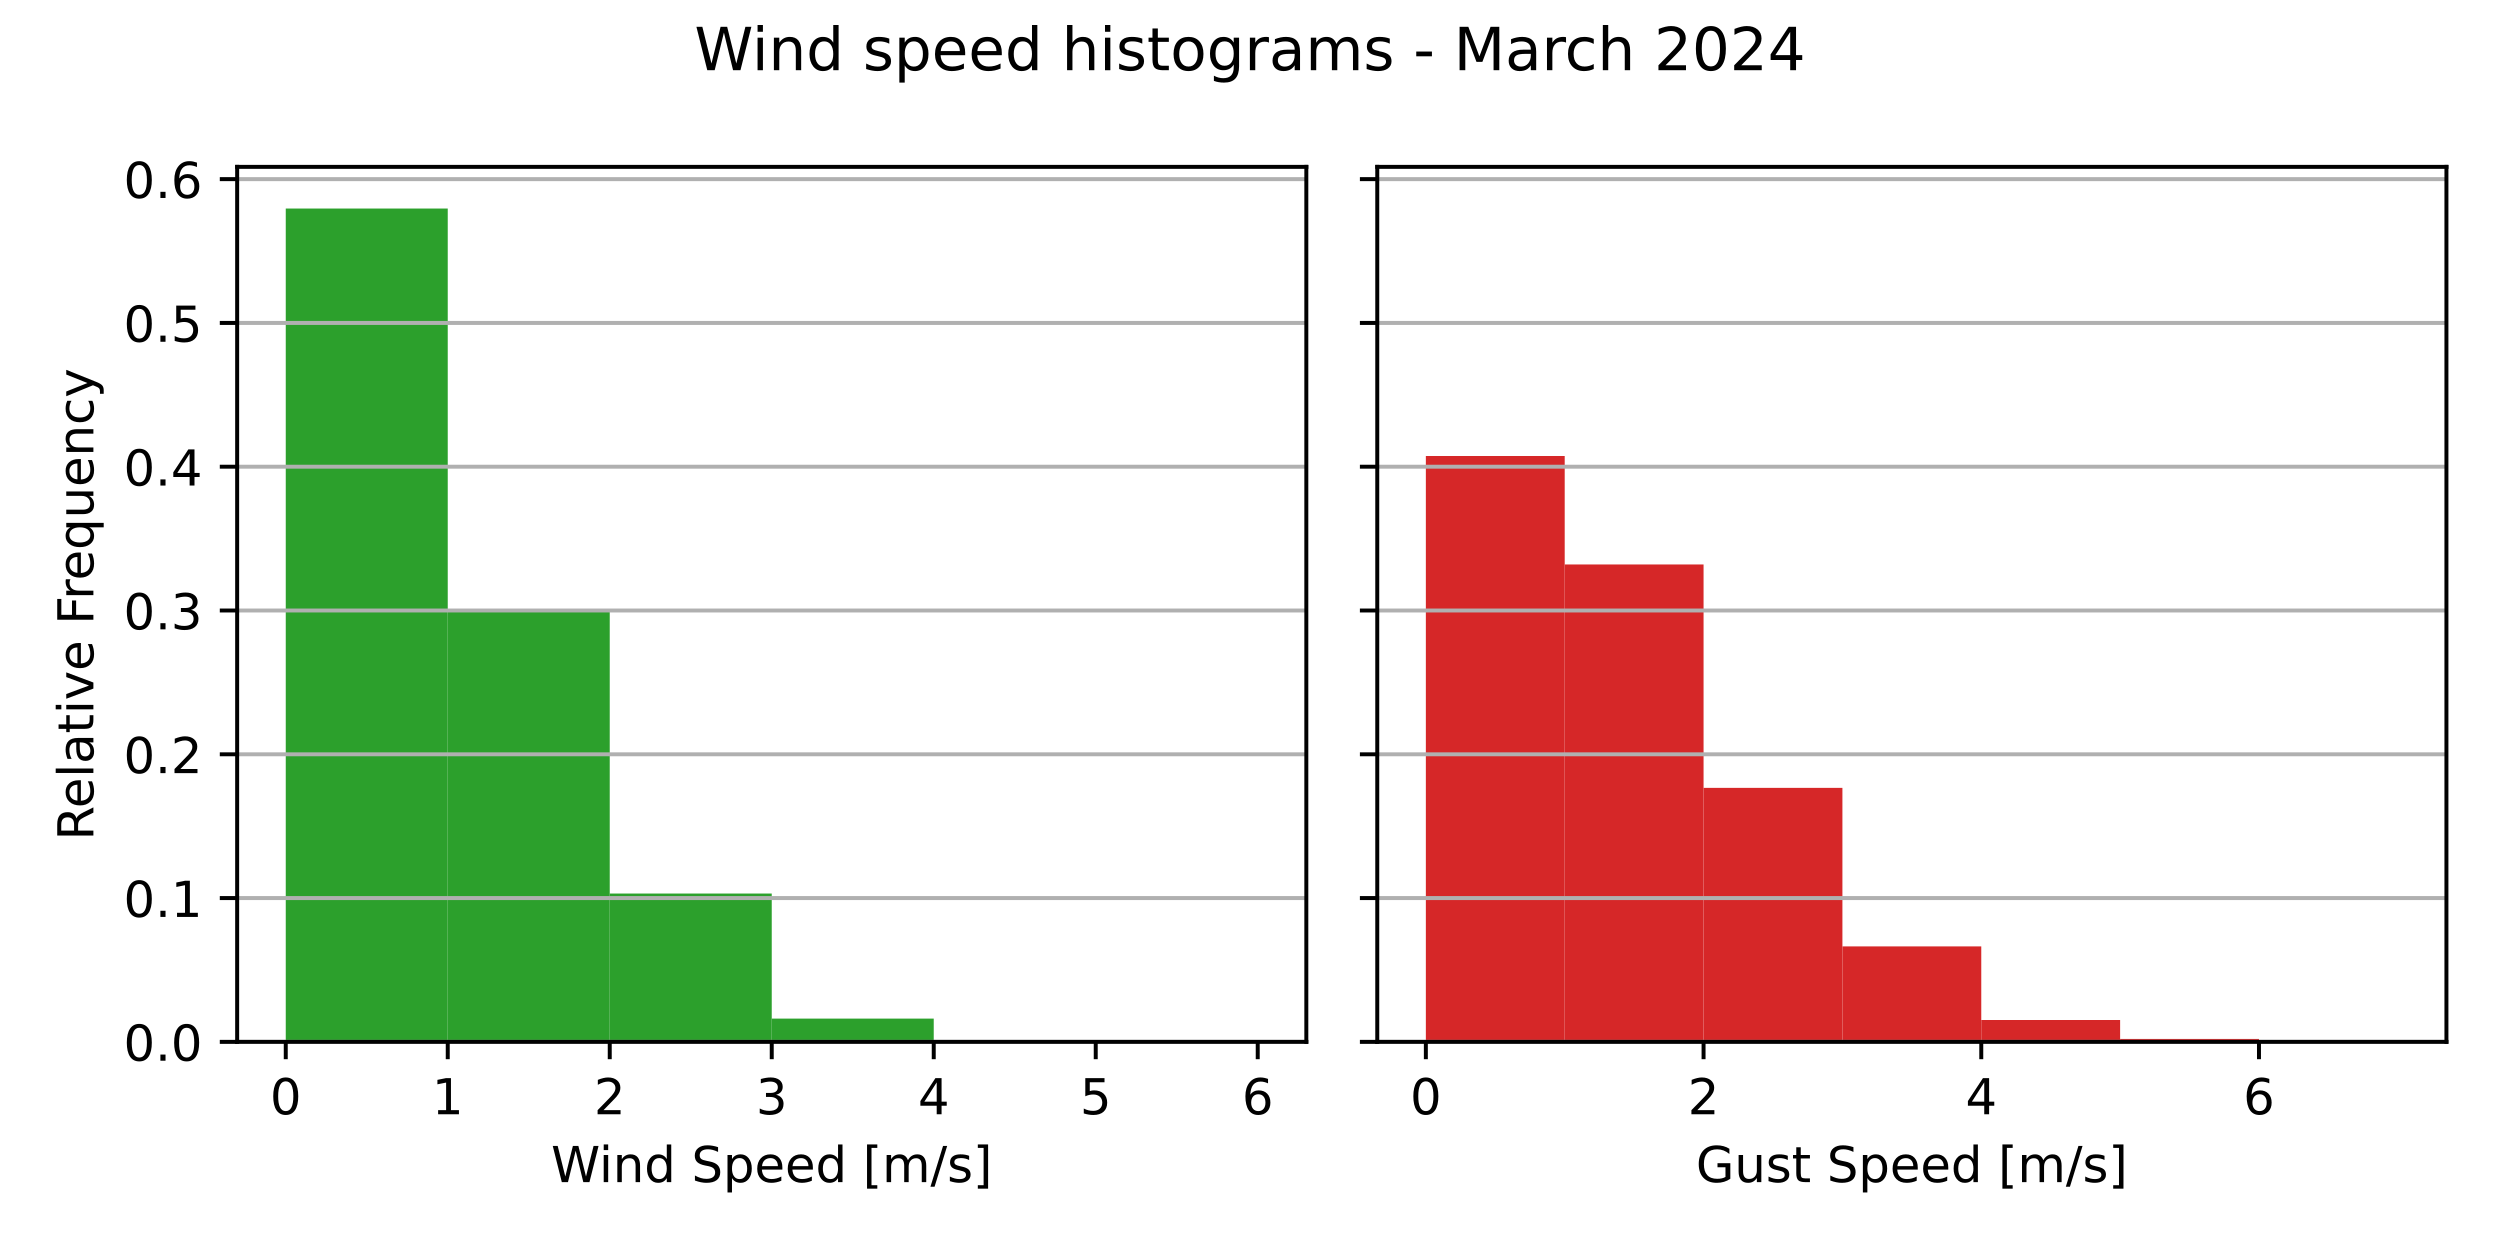
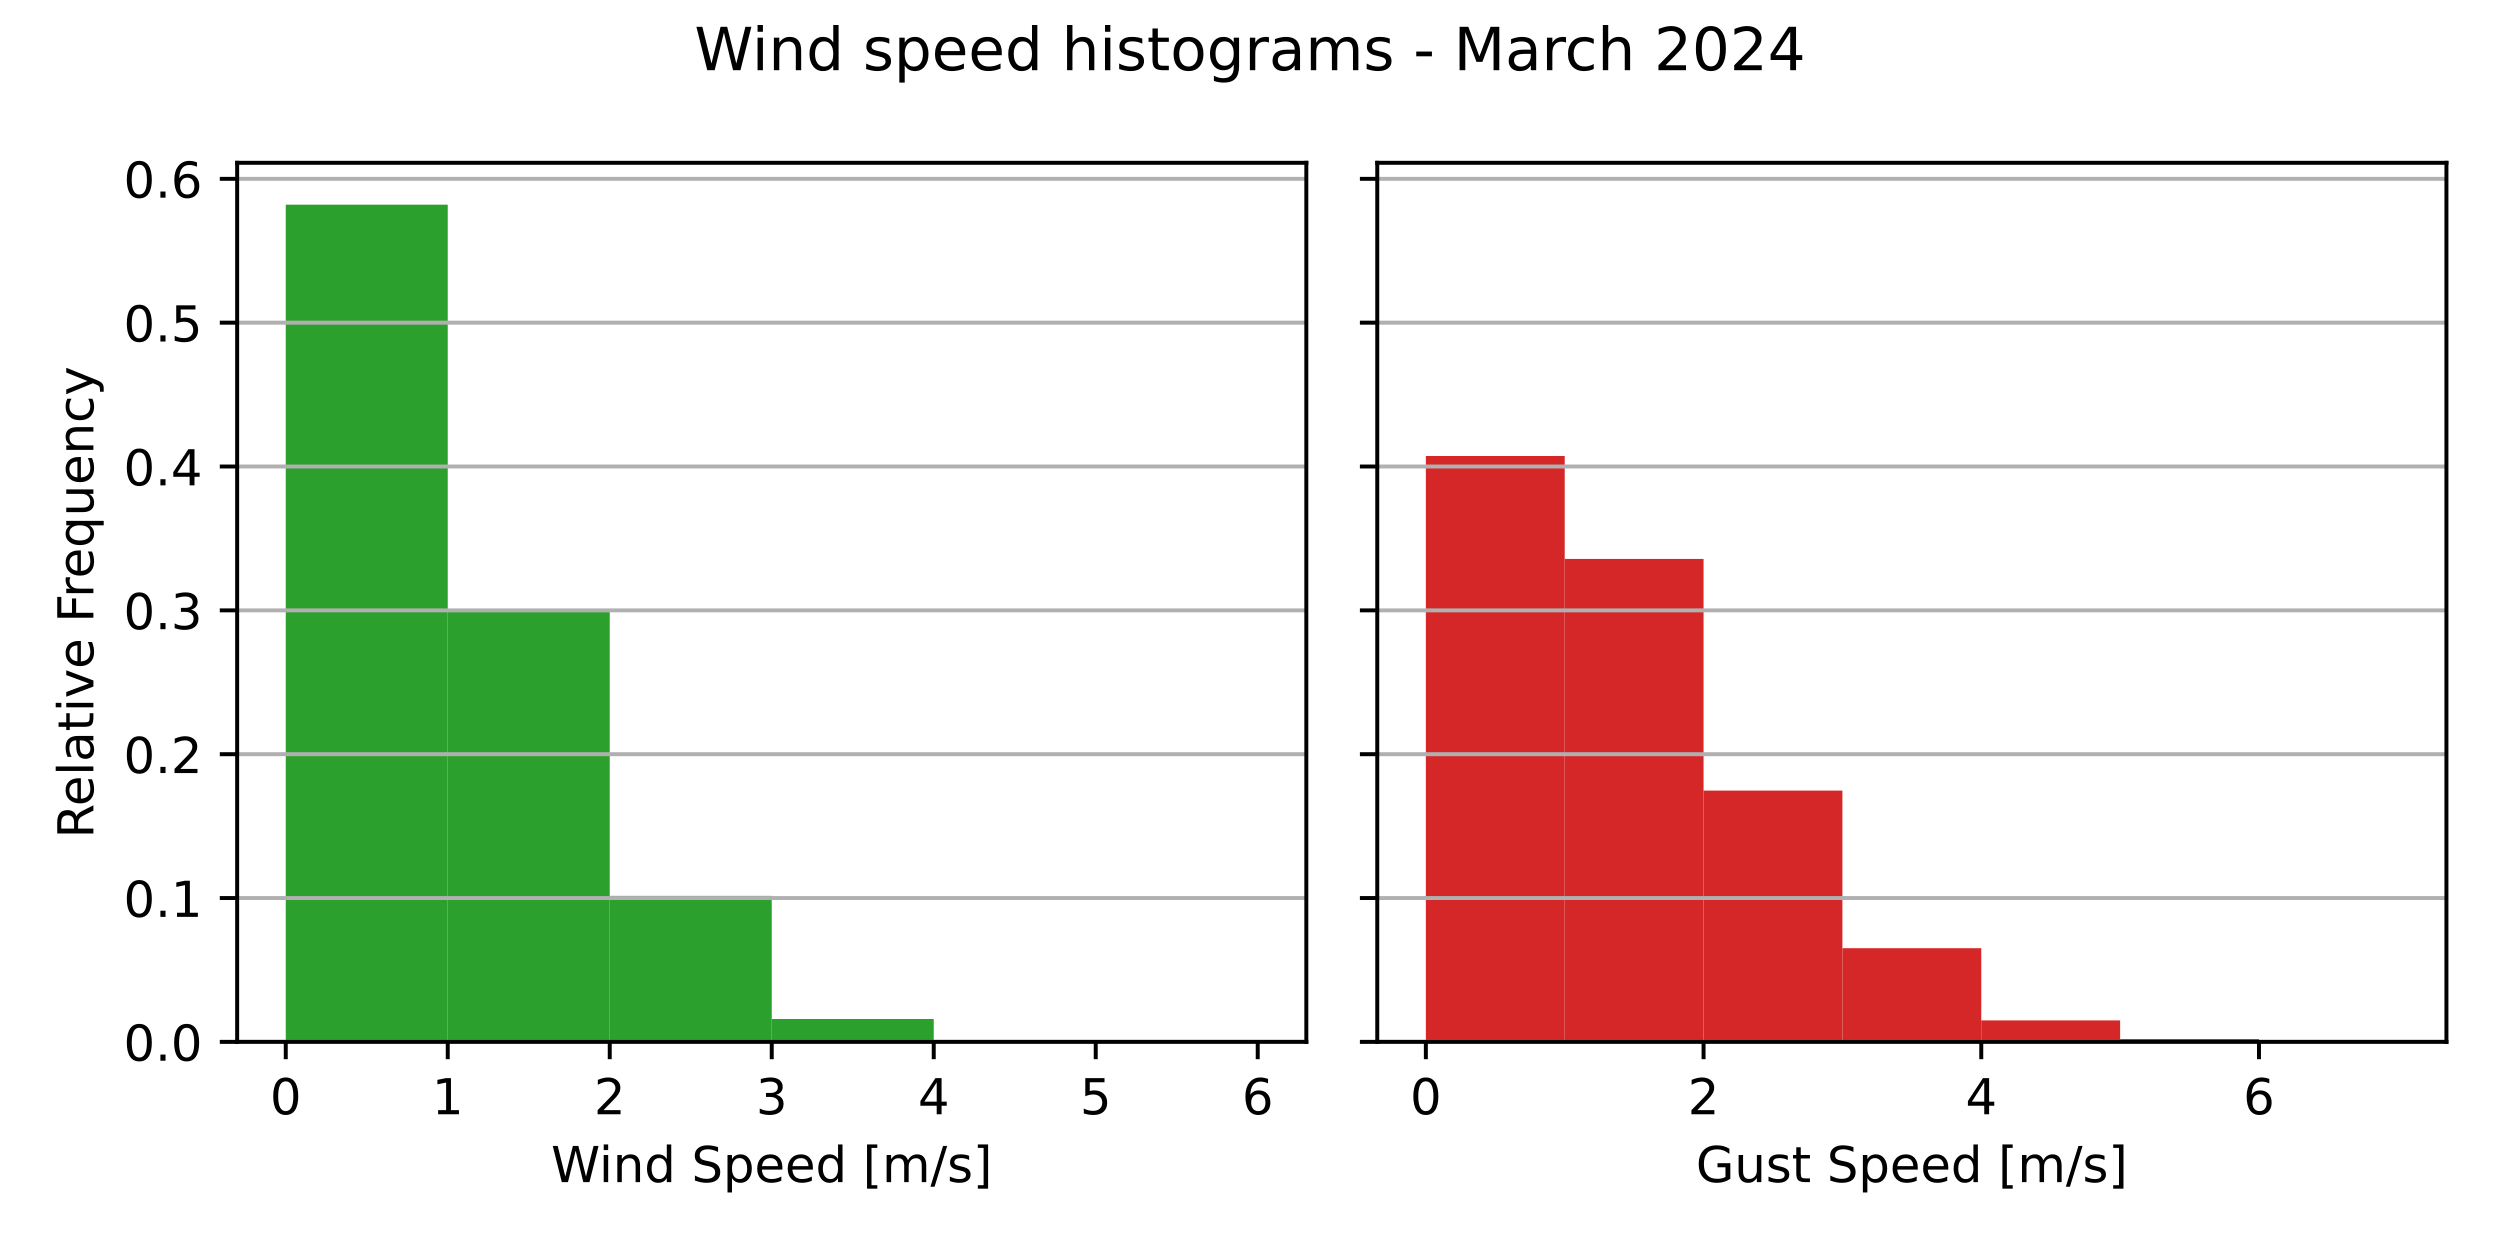
<svg xmlns="http://www.w3.org/2000/svg" xmlns:xlink="http://www.w3.org/1999/xlink" width="504pt" height="252pt" viewBox="0 0 504 252" version="1.1">
  <defs>
    <style type="text/css">*{stroke-linejoin: round; stroke-linecap: butt}</style>
  </defs>
  <g id="figure_1">
    <g id="patch_1">
      <path d="M 0 252  L 504 252  L 504 0  L 0 0  z " style="fill: #ffffff" />
    </g>
    <g id="axes_1">
      <g id="patch_2">
-         <path d="M 47.81 210.04  L 263.355 210.04  L 263.355 33.639  L 47.81 33.639  z " style="fill: #ffffff" />
+         <path d="M 47.81 210.04  L 263.355 210.04  L 263.355 32.821  L 47.81 32.821  z " style="fill: #ffffff" />
      </g>
      <g id="patch_3">
-         <path d="M 57.608 210.04  L 90.266 210.04  L 90.266 42.039  L 57.608 42.039  z " clip-path="url(#p290e29c026)" style="fill: #2ca02c" />
+         <path d="M 57.608 210.04  L 90.266 210.04  L 90.266 41.26  L 57.608 41.26  z " clip-path="url(#p665e20d291)" style="fill: #2ca02c" />
      </g>
      <g id="patch_4">
-         <path d="M 90.266 210.04  L 122.924 210.04  L 122.924 123.179  L 90.266 123.179  z " clip-path="url(#p290e29c026)" style="fill: #2ca02c" />
+         <path d="M 90.266 210.04  L 122.924 210.04  L 122.924 123.289  L 90.266 123.289  z " clip-path="url(#p665e20d291)" style="fill: #2ca02c" />
      </g>
      <g id="patch_5">
-         <path d="M 122.924 210.04  L 155.583 210.04  L 155.583 180.13  L 122.924 180.13  z " clip-path="url(#p290e29c026)" style="fill: #2ca02c" />
+         <path d="M 122.924 210.04  L 155.583 210.04  L 155.583 180.605  L 122.924 180.605  z " clip-path="url(#p665e20d291)" style="fill: #2ca02c" />
      </g>
      <g id="patch_6">
-         <path d="M 155.583 210.04  L 188.241 210.04  L 188.241 205.349  L 155.583 205.349  z " clip-path="url(#p290e29c026)" style="fill: #2ca02c" />
+         <path d="M 155.583 210.04  L 188.241 210.04  L 188.241 205.435  L 155.583 205.435  z " clip-path="url(#p665e20d291)" style="fill: #2ca02c" />
      </g>
      <g id="patch_7">
-         <path d="M 188.241 210.04  L 220.899 210.04  L 220.899 209.664  L 188.241 209.664  z " clip-path="url(#p290e29c026)" style="fill: #2ca02c" />
+         <path d="M 188.241 210.04  L 220.899 210.04  L 220.899 209.671  L 188.241 209.671  z " clip-path="url(#p665e20d291)" style="fill: #2ca02c" />
      </g>
      <g id="patch_8">
-         <path d="M 220.899 210.04  L 253.558 210.04  L 253.558 210  L 220.899 210  z " clip-path="url(#p290e29c026)" style="fill: #2ca02c" />
+         <path d="M 220.899 210.04  L 253.558 210.04  L 253.558 210.001  L 220.899 210.001  z " clip-path="url(#p665e20d291)" style="fill: #2ca02c" />
      </g>
      <g id="matplotlib.axis_1">
        <g id="xtick_1">
          <g id="line2d_1">
            <defs>
-               <path id="m1dc2524a40" d="M 0 0  L 0 3.5  " style="stroke: #000000; stroke-width: 0.8" />
+               <path id="mb2472e0c05" d="M 0 0  L 0 3.5  " style="stroke: #000000; stroke-width: 0.8" />
            </defs>
            <g>
-               <use xlink:href="#m1dc2524a40" x="57.608" y="210.04" style="stroke: #000000; stroke-width: 0.8" />
+               <use xlink:href="#mb2472e0c05" x="57.608" y="210.04" style="stroke: #000000; stroke-width: 0.8" />
            </g>
          </g>
          <g id="text_1">
            <g transform="translate(54.42625 224.6384) scale(0.1 -0.1)">
              <defs>
                <path id="DejaVuSans-30" d="M 2034 4250  Q 1547 4250 1301 3770  Q 1056 3291 1056 2328  Q 1056 1369 1301 889  Q 1547 409 2034 409  Q 2525 409 2770 889  Q 3016 1369 3016 2328  Q 3016 3291 2770 3770  Q 2525 4250 2034 4250  z M 2034 4750  Q 2819 4750 3233 4129  Q 3647 3509 3647 2328  Q 3647 1150 3233 529  Q 2819 -91 2034 -91  Q 1250 -91 836 529  Q 422 1150 422 2328  Q 422 3509 836 4129  Q 1250 4750 2034 4750  z " transform="scale(0.015625)" />
              </defs>
              <use xlink:href="#DejaVuSans-30" />
            </g>
          </g>
        </g>
        <g id="xtick_2">
          <g id="line2d_2">
            <g>
-               <use xlink:href="#m1dc2524a40" x="90.266" y="210.04" style="stroke: #000000; stroke-width: 0.8" />
+               <use xlink:href="#mb2472e0c05" x="90.266" y="210.04" style="stroke: #000000; stroke-width: 0.8" />
            </g>
          </g>
          <g id="text_2">
            <g transform="translate(87.08458 224.6384) scale(0.1 -0.1)">
              <defs>
                <path id="DejaVuSans-31" d="M 794 531  L 1825 531  L 1825 4091  L 703 3866  L 703 4441  L 1819 4666  L 2450 4666  L 2450 531  L 3481 531  L 3481 0  L 794 0  L 794 531  z " transform="scale(0.015625)" />
              </defs>
              <use xlink:href="#DejaVuSans-31" />
            </g>
          </g>
        </g>
        <g id="xtick_3">
          <g id="line2d_3">
            <g>
-               <use xlink:href="#m1dc2524a40" x="122.924" y="210.04" style="stroke: #000000; stroke-width: 0.8" />
+               <use xlink:href="#mb2472e0c05" x="122.924" y="210.04" style="stroke: #000000; stroke-width: 0.8" />
            </g>
          </g>
          <g id="text_3">
            <g transform="translate(119.7429 224.6384) scale(0.1 -0.1)">
              <defs>
                <path id="DejaVuSans-32" d="M 1228 531  L 3431 531  L 3431 0  L 469 0  L 469 531  Q 828 903 1448 1529  Q 2069 2156 2228 2338  Q 2531 2678 2651 2914  Q 2772 3150 2772 3378  Q 2772 3750 2511 3984  Q 2250 4219 1831 4219  Q 1534 4219 1204 4116  Q 875 4013 500 3803  L 500 4441  Q 881 4594 1212 4672  Q 1544 4750 1819 4750  Q 2544 4750 2975 4387  Q 3406 4025 3406 3419  Q 3406 3131 3298 2873  Q 3191 2616 2906 2266  Q 2828 2175 2409 1742  Q 1991 1309 1228 531  z " transform="scale(0.015625)" />
              </defs>
              <use xlink:href="#DejaVuSans-32" />
            </g>
          </g>
        </g>
        <g id="xtick_4">
          <g id="line2d_4">
            <g>
-               <use xlink:href="#m1dc2524a40" x="155.583" y="210.04" style="stroke: #000000; stroke-width: 0.8" />
+               <use xlink:href="#mb2472e0c05" x="155.583" y="210.04" style="stroke: #000000; stroke-width: 0.8" />
            </g>
          </g>
          <g id="text_4">
            <g transform="translate(152.4013 224.6384) scale(0.1 -0.1)">
              <defs>
                <path id="DejaVuSans-33" d="M 2597 2516  Q 3050 2419 3304 2112  Q 3559 1806 3559 1356  Q 3559 666 3084 287  Q 2609 -91 1734 -91  Q 1441 -91 1130 -33  Q 819 25 488 141  L 488 750  Q 750 597 1062 519  Q 1375 441 1716 441  Q 2309 441 2620 675  Q 2931 909 2931 1356  Q 2931 1769 2642 2001  Q 2353 2234 1838 2234  L 1294 2234  L 1294 2753  L 1863 2753  Q 2328 2753 2575 2939  Q 2822 3125 2822 3475  Q 2822 3834 2567 4026  Q 2313 4219 1838 4219  Q 1578 4219 1281 4162  Q 984 4106 628 3988  L 628 4550  Q 988 4650 1302 4700  Q 1616 4750 1894 4750  Q 2613 4750 3031 4423  Q 3450 4097 3450 3541  Q 3450 3153 3228 2886  Q 3006 2619 2597 2516  z " transform="scale(0.015625)" />
              </defs>
              <use xlink:href="#DejaVuSans-33" />
            </g>
          </g>
        </g>
        <g id="xtick_5">
          <g id="line2d_5">
            <g>
-               <use xlink:href="#m1dc2524a40" x="188.241" y="210.04" style="stroke: #000000; stroke-width: 0.8" />
+               <use xlink:href="#mb2472e0c05" x="188.241" y="210.04" style="stroke: #000000; stroke-width: 0.8" />
            </g>
          </g>
          <g id="text_5">
            <g transform="translate(185.0596 224.6384) scale(0.1 -0.1)">
              <defs>
                <path id="DejaVuSans-34" d="M 2419 4116  L 825 1625  L 2419 1625  L 2419 4116  z M 2253 4666  L 3047 4666  L 3047 1625  L 3713 1625  L 3713 1100  L 3047 1100  L 3047 0  L 2419 0  L 2419 1100  L 313 1100  L 313 1709  L 2253 4666  z " transform="scale(0.015625)" />
              </defs>
              <use xlink:href="#DejaVuSans-34" />
            </g>
          </g>
        </g>
        <g id="xtick_6">
          <g id="line2d_6">
            <g>
-               <use xlink:href="#m1dc2524a40" x="220.899" y="210.04" style="stroke: #000000; stroke-width: 0.8" />
+               <use xlink:href="#mb2472e0c05" x="220.899" y="210.04" style="stroke: #000000; stroke-width: 0.8" />
            </g>
          </g>
          <g id="text_6">
            <g transform="translate(217.7179 224.6384) scale(0.1 -0.1)">
              <defs>
                <path id="DejaVuSans-35" d="M 691 4666  L 3169 4666  L 3169 4134  L 1269 4134  L 1269 2991  Q 1406 3038 1543 3061  Q 1681 3084 1819 3084  Q 2600 3084 3056 2656  Q 3513 2228 3513 1497  Q 3513 744 3044 326  Q 2575 -91 1722 -91  Q 1428 -91 1123 -41  Q 819 9 494 109  L 494 744  Q 775 591 1075 516  Q 1375 441 1709 441  Q 2250 441 2565 725  Q 2881 1009 2881 1497  Q 2881 1984 2565 2268  Q 2250 2553 1709 2553  Q 1456 2553 1204 2497  Q 953 2441 691 2322  L 691 4666  z " transform="scale(0.015625)" />
              </defs>
              <use xlink:href="#DejaVuSans-35" />
            </g>
          </g>
        </g>
        <g id="xtick_7">
          <g id="line2d_7">
            <g>
-               <use xlink:href="#m1dc2524a40" x="253.558" y="210.04" style="stroke: #000000; stroke-width: 0.8" />
+               <use xlink:href="#mb2472e0c05" x="253.558" y="210.04" style="stroke: #000000; stroke-width: 0.8" />
            </g>
          </g>
          <g id="text_7">
            <g transform="translate(250.3762 224.6384) scale(0.1 -0.1)">
              <defs>
                <path id="DejaVuSans-36" d="M 2113 2584  Q 1688 2584 1439 2293  Q 1191 2003 1191 1497  Q 1191 994 1439 701  Q 1688 409 2113 409  Q 2538 409 2786 701  Q 3034 994 3034 1497  Q 3034 2003 2786 2293  Q 2538 2584 2113 2584  z M 3366 4563  L 3366 3988  Q 3128 4100 2886 4159  Q 2644 4219 2406 4219  Q 1781 4219 1451 3797  Q 1122 3375 1075 2522  Q 1259 2794 1537 2939  Q 1816 3084 2150 3084  Q 2853 3084 3261 2657  Q 3669 2231 3669 1497  Q 3669 778 3244 343  Q 2819 -91 2113 -91  Q 1303 -91 875 529  Q 447 1150 447 2328  Q 447 3434 972 4092  Q 1497 4750 2381 4750  Q 2619 4750 2861 4703  Q 3103 4656 3366 4563  z " transform="scale(0.015625)" />
              </defs>
              <use xlink:href="#DejaVuSans-36" />
            </g>
          </g>
        </g>
        <g id="text_8">
          <g transform="translate(111.1044 238.3166) scale(0.1 -0.1)">
            <defs>
              <path id="DejaVuSans-57" d="M 213 4666  L 850 4666  L 1831 722  L 2809 4666  L 3519 4666  L 4500 722  L 5478 4666  L 6119 4666  L 4947 0  L 4153 0  L 3169 4050  L 2175 0  L 1381 0  L 213 4666  z " transform="scale(0.015625)" />
              <path id="DejaVuSans-69" d="M 603 3500  L 1178 3500  L 1178 0  L 603 0  L 603 3500  z M 603 4863  L 1178 4863  L 1178 4134  L 603 4134  L 603 4863  z " transform="scale(0.015625)" />
              <path id="DejaVuSans-6e" d="M 3513 2113  L 3513 0  L 2938 0  L 2938 2094  Q 2938 2591 2744 2837  Q 2550 3084 2163 3084  Q 1697 3084 1428 2787  Q 1159 2491 1159 1978  L 1159 0  L 581 0  L 581 3500  L 1159 3500  L 1159 2956  Q 1366 3272 1645 3428  Q 1925 3584 2291 3584  Q 2894 3584 3203 3211  Q 3513 2838 3513 2113  z " transform="scale(0.015625)" />
              <path id="DejaVuSans-64" d="M 2906 2969  L 2906 4863  L 3481 4863  L 3481 0  L 2906 0  L 2906 525  Q 2725 213 2448 61  Q 2172 -91 1784 -91  Q 1150 -91 751 415  Q 353 922 353 1747  Q 353 2572 751 3078  Q 1150 3584 1784 3584  Q 2172 3584 2448 3432  Q 2725 3281 2906 2969  z M 947 1747  Q 947 1113 1208 752  Q 1469 391 1925 391  Q 2381 391 2643 752  Q 2906 1113 2906 1747  Q 2906 2381 2643 2742  Q 2381 3103 1925 3103  Q 1469 3103 1208 2742  Q 947 2381 947 1747  z " transform="scale(0.015625)" />
              <path id="DejaVuSans-20" transform="scale(0.015625)" />
              <path id="DejaVuSans-53" d="M 3425 4513  L 3425 3897  Q 3066 4069 2747 4153  Q 2428 4238 2131 4238  Q 1616 4238 1336 4038  Q 1056 3838 1056 3469  Q 1056 3159 1242 3001  Q 1428 2844 1947 2747  L 2328 2669  Q 3034 2534 3370 2195  Q 3706 1856 3706 1288  Q 3706 609 3251 259  Q 2797 -91 1919 -91  Q 1588 -91 1214 -16  Q 841 59 441 206  L 441 856  Q 825 641 1194 531  Q 1563 422 1919 422  Q 2459 422 2753 634  Q 3047 847 3047 1241  Q 3047 1584 2836 1778  Q 2625 1972 2144 2069  L 1759 2144  Q 1053 2284 737 2584  Q 422 2884 422 3419  Q 422 4038 858 4394  Q 1294 4750 2059 4750  Q 2388 4750 2728 4690  Q 3069 4631 3425 4513  z " transform="scale(0.015625)" />
              <path id="DejaVuSans-70" d="M 1159 525  L 1159 -1331  L 581 -1331  L 581 3500  L 1159 3500  L 1159 2969  Q 1341 3281 1617 3432  Q 1894 3584 2278 3584  Q 2916 3584 3314 3078  Q 3713 2572 3713 1747  Q 3713 922 3314 415  Q 2916 -91 2278 -91  Q 1894 -91 1617 61  Q 1341 213 1159 525  z M 3116 1747  Q 3116 2381 2855 2742  Q 2594 3103 2138 3103  Q 1681 3103 1420 2742  Q 1159 2381 1159 1747  Q 1159 1113 1420 752  Q 1681 391 2138 391  Q 2594 391 2855 752  Q 3116 1113 3116 1747  z " transform="scale(0.015625)" />
              <path id="DejaVuSans-65" d="M 3597 1894  L 3597 1613  L 953 1613  Q 991 1019 1311 708  Q 1631 397 2203 397  Q 2534 397 2845 478  Q 3156 559 3463 722  L 3463 178  Q 3153 47 2828 -22  Q 2503 -91 2169 -91  Q 1331 -91 842 396  Q 353 884 353 1716  Q 353 2575 817 3079  Q 1281 3584 2069 3584  Q 2775 3584 3186 3129  Q 3597 2675 3597 1894  z M 3022 2063  Q 3016 2534 2758 2815  Q 2500 3097 2075 3097  Q 1594 3097 1305 2825  Q 1016 2553 972 2059  L 3022 2063  z " transform="scale(0.015625)" />
              <path id="DejaVuSans-5b" d="M 550 4863  L 1875 4863  L 1875 4416  L 1125 4416  L 1125 -397  L 1875 -397  L 1875 -844  L 550 -844  L 550 4863  z " transform="scale(0.015625)" />
              <path id="DejaVuSans-6d" d="M 3328 2828  Q 3544 3216 3844 3400  Q 4144 3584 4550 3584  Q 5097 3584 5394 3201  Q 5691 2819 5691 2113  L 5691 0  L 5113 0  L 5113 2094  Q 5113 2597 4934 2840  Q 4756 3084 4391 3084  Q 3944 3084 3684 2787  Q 3425 2491 3425 1978  L 3425 0  L 2847 0  L 2847 2094  Q 2847 2600 2669 2842  Q 2491 3084 2119 3084  Q 1678 3084 1418 2786  Q 1159 2488 1159 1978  L 1159 0  L 581 0  L 581 3500  L 1159 3500  L 1159 2956  Q 1356 3278 1631 3431  Q 1906 3584 2284 3584  Q 2666 3584 2933 3390  Q 3200 3197 3328 2828  z " transform="scale(0.015625)" />
              <path id="DejaVuSans-2f" d="M 1625 4666  L 2156 4666  L 531 -594  L 0 -594  L 1625 4666  z " transform="scale(0.015625)" />
              <path id="DejaVuSans-73" d="M 2834 3397  L 2834 2853  Q 2591 2978 2328 3040  Q 2066 3103 1784 3103  Q 1356 3103 1142 2972  Q 928 2841 928 2578  Q 928 2378 1081 2264  Q 1234 2150 1697 2047  L 1894 2003  Q 2506 1872 2764 1633  Q 3022 1394 3022 966  Q 3022 478 2636 193  Q 2250 -91 1575 -91  Q 1294 -91 989 -36  Q 684 19 347 128  L 347 722  Q 666 556 975 473  Q 1284 391 1588 391  Q 1994 391 2212 530  Q 2431 669 2431 922  Q 2431 1156 2273 1281  Q 2116 1406 1581 1522  L 1381 1569  Q 847 1681 609 1914  Q 372 2147 372 2553  Q 372 3047 722 3315  Q 1072 3584 1716 3584  Q 2034 3584 2315 3537  Q 2597 3491 2834 3397  z " transform="scale(0.015625)" />
              <path id="DejaVuSans-5d" d="M 1947 4863  L 1947 -844  L 622 -844  L 622 -397  L 1369 -397  L 1369 4416  L 622 4416  L 622 4863  L 1947 4863  z " transform="scale(0.015625)" />
            </defs>
            <use xlink:href="#DejaVuSans-57" />
            <use xlink:href="#DejaVuSans-69" x="96.627" />
            <use xlink:href="#DejaVuSans-6e" x="124.41" />
            <use xlink:href="#DejaVuSans-64" x="187.789" />
            <use xlink:href="#DejaVuSans-20" x="251.266" />
            <use xlink:href="#DejaVuSans-53" x="283.053" />
            <use xlink:href="#DejaVuSans-70" x="346.529" />
            <use xlink:href="#DejaVuSans-65" x="410.006" />
            <use xlink:href="#DejaVuSans-65" x="471.529" />
            <use xlink:href="#DejaVuSans-64" x="533.053" />
            <use xlink:href="#DejaVuSans-20" x="596.529" />
            <use xlink:href="#DejaVuSans-5b" x="628.316" />
            <use xlink:href="#DejaVuSans-6d" x="667.33" />
            <use xlink:href="#DejaVuSans-2f" x="764.742" />
            <use xlink:href="#DejaVuSans-73" x="798.434" />
            <use xlink:href="#DejaVuSans-5d" x="850.533" />
          </g>
        </g>
      </g>
      <g id="matplotlib.axis_2">
        <g id="ytick_1">
          <g id="line2d_8">
-             <path d="M 47.81 210.04  L 263.355 210.04  " clip-path="url(#p290e29c026)" style="fill: none; stroke: #b0b0b0; stroke-width: 0.8; stroke-linecap: square" />
+             <path d="M 47.81 210.04  L 263.355 210.04  " clip-path="url(#p665e20d291)" style="fill: none; stroke: #b0b0b0; stroke-width: 0.8; stroke-linecap: square" />
          </g>
          <g id="line2d_9">
            <defs>
-               <path id="maf98bd4147" d="M 0 0  L -3.5 0  " style="stroke: #000000; stroke-width: 0.8" />
+               <path id="m16ce577d37" d="M 0 0  L -3.5 0  " style="stroke: #000000; stroke-width: 0.8" />
            </defs>
            <g>
-               <use xlink:href="#maf98bd4147" x="47.81" y="210.04" style="stroke: #000000; stroke-width: 0.8" />
+               <use xlink:href="#m16ce577d37" x="47.81" y="210.04" style="stroke: #000000; stroke-width: 0.8" />
            </g>
          </g>
          <g id="text_9">
            <g transform="translate(24.90687 213.8392) scale(0.1 -0.1)">
              <defs>
                <path id="DejaVuSans-2e" d="M 684 794  L 1344 794  L 1344 0  L 684 0  L 684 794  z " transform="scale(0.015625)" />
              </defs>
              <use xlink:href="#DejaVuSans-30" />
              <use xlink:href="#DejaVuSans-2e" x="63.623" />
              <use xlink:href="#DejaVuSans-30" x="95.41" />
            </g>
          </g>
        </g>
        <g id="ytick_2">
          <g id="line2d_10">
-             <path d="M 47.81 181.052  L 263.355 181.052  " clip-path="url(#p290e29c026)" style="fill: none; stroke: #b0b0b0; stroke-width: 0.8; stroke-linecap: square" />
+             <path d="M 47.81 181.042  L 263.355 181.042  " clip-path="url(#p665e20d291)" style="fill: none; stroke: #b0b0b0; stroke-width: 0.8; stroke-linecap: square" />
          </g>
          <g id="line2d_11">
            <g>
-               <use xlink:href="#maf98bd4147" x="47.81" y="181.052" style="stroke: #000000; stroke-width: 0.8" />
+               <use xlink:href="#m16ce577d37" x="47.81" y="181.042" style="stroke: #000000; stroke-width: 0.8" />
            </g>
          </g>
          <g id="text_10">
-             <g transform="translate(24.90687 184.8513) scale(0.1 -0.1)">
+             <g transform="translate(24.90687 184.8414) scale(0.1 -0.1)">
              <use xlink:href="#DejaVuSans-30" />
              <use xlink:href="#DejaVuSans-2e" x="63.623" />
              <use xlink:href="#DejaVuSans-31" x="95.41" />
            </g>
          </g>
        </g>
        <g id="ytick_3">
          <g id="line2d_12">
-             <path d="M 47.81 152.064  L 263.355 152.064  " clip-path="url(#p290e29c026)" style="fill: none; stroke: #b0b0b0; stroke-width: 0.8; stroke-linecap: square" />
+             <path d="M 47.81 152.044  L 263.355 152.044  " clip-path="url(#p665e20d291)" style="fill: none; stroke: #b0b0b0; stroke-width: 0.8; stroke-linecap: square" />
          </g>
          <g id="line2d_13">
            <g>
-               <use xlink:href="#maf98bd4147" x="47.81" y="152.064" style="stroke: #000000; stroke-width: 0.8" />
+               <use xlink:href="#m16ce577d37" x="47.81" y="152.044" style="stroke: #000000; stroke-width: 0.8" />
            </g>
          </g>
          <g id="text_11">
-             <g transform="translate(24.90687 155.8634) scale(0.1 -0.1)">
+             <g transform="translate(24.90687 155.8436) scale(0.1 -0.1)">
              <use xlink:href="#DejaVuSans-30" />
              <use xlink:href="#DejaVuSans-2e" x="63.623" />
              <use xlink:href="#DejaVuSans-32" x="95.41" />
            </g>
          </g>
        </g>
        <g id="ytick_4">
          <g id="line2d_14">
-             <path d="M 47.81 123.076  L 263.355 123.076  " clip-path="url(#p290e29c026)" style="fill: none; stroke: #b0b0b0; stroke-width: 0.8; stroke-linecap: square" />
+             <path d="M 47.81 123.047  L 263.355 123.047  " clip-path="url(#p665e20d291)" style="fill: none; stroke: #b0b0b0; stroke-width: 0.8; stroke-linecap: square" />
          </g>
          <g id="line2d_15">
            <g>
-               <use xlink:href="#maf98bd4147" x="47.81" y="123.076" style="stroke: #000000; stroke-width: 0.8" />
+               <use xlink:href="#m16ce577d37" x="47.81" y="123.047" style="stroke: #000000; stroke-width: 0.8" />
            </g>
          </g>
          <g id="text_12">
-             <g transform="translate(24.90687 126.8756) scale(0.1 -0.1)">
+             <g transform="translate(24.90687 126.8458) scale(0.1 -0.1)">
              <use xlink:href="#DejaVuSans-30" />
              <use xlink:href="#DejaVuSans-2e" x="63.623" />
              <use xlink:href="#DejaVuSans-33" x="95.41" />
            </g>
          </g>
        </g>
        <g id="ytick_5">
          <g id="line2d_16">
-             <path d="M 47.81 94.088  L 263.355 94.088  " clip-path="url(#p290e29c026)" style="fill: none; stroke: #b0b0b0; stroke-width: 0.8; stroke-linecap: square" />
+             <path d="M 47.81 94.049  L 263.355 94.049  " clip-path="url(#p665e20d291)" style="fill: none; stroke: #b0b0b0; stroke-width: 0.8; stroke-linecap: square" />
          </g>
          <g id="line2d_17">
            <g>
-               <use xlink:href="#maf98bd4147" x="47.81" y="94.088" style="stroke: #000000; stroke-width: 0.8" />
+               <use xlink:href="#m16ce577d37" x="47.81" y="94.049" style="stroke: #000000; stroke-width: 0.8" />
            </g>
          </g>
          <g id="text_13">
-             <g transform="translate(24.90687 97.88767) scale(0.1 -0.1)">
+             <g transform="translate(24.90687 97.84803) scale(0.1 -0.1)">
              <use xlink:href="#DejaVuSans-30" />
              <use xlink:href="#DejaVuSans-2e" x="63.623" />
              <use xlink:href="#DejaVuSans-34" x="95.41" />
            </g>
          </g>
        </g>
        <g id="ytick_6">
          <g id="line2d_18">
-             <path d="M 47.81 65.101  L 263.355 65.101  " clip-path="url(#p290e29c026)" style="fill: none; stroke: #b0b0b0; stroke-width: 0.8; stroke-linecap: square" />
+             <path d="M 47.81 65.051  L 263.355 65.051  " clip-path="url(#p665e20d291)" style="fill: none; stroke: #b0b0b0; stroke-width: 0.8; stroke-linecap: square" />
          </g>
          <g id="line2d_19">
            <g>
-               <use xlink:href="#maf98bd4147" x="47.81" y="65.101" style="stroke: #000000; stroke-width: 0.8" />
+               <use xlink:href="#m16ce577d37" x="47.81" y="65.051" style="stroke: #000000; stroke-width: 0.8" />
            </g>
          </g>
          <g id="text_14">
-             <g transform="translate(24.90687 68.89978) scale(0.1 -0.1)">
+             <g transform="translate(24.90687 68.85024) scale(0.1 -0.1)">
              <use xlink:href="#DejaVuSans-30" />
              <use xlink:href="#DejaVuSans-2e" x="63.623" />
              <use xlink:href="#DejaVuSans-35" x="95.41" />
            </g>
          </g>
        </g>
        <g id="ytick_7">
          <g id="line2d_20">
-             <path d="M 47.81 36.113  L 263.355 36.113  " clip-path="url(#p290e29c026)" style="fill: none; stroke: #b0b0b0; stroke-width: 0.8; stroke-linecap: square" />
+             <path d="M 47.81 36.053  L 263.355 36.053  " clip-path="url(#p665e20d291)" style="fill: none; stroke: #b0b0b0; stroke-width: 0.8; stroke-linecap: square" />
          </g>
          <g id="line2d_21">
            <g>
-               <use xlink:href="#maf98bd4147" x="47.81" y="36.113" style="stroke: #000000; stroke-width: 0.8" />
+               <use xlink:href="#m16ce577d37" x="47.81" y="36.053" style="stroke: #000000; stroke-width: 0.8" />
            </g>
          </g>
          <g id="text_15">
-             <g transform="translate(24.90687 39.91189) scale(0.1 -0.1)">
+             <g transform="translate(24.90687 39.85244) scale(0.1 -0.1)">
              <use xlink:href="#DejaVuSans-30" />
              <use xlink:href="#DejaVuSans-2e" x="63.623" />
              <use xlink:href="#DejaVuSans-36" x="95.41" />
            </g>
          </g>
        </g>
        <g id="text_16">
-           <g transform="translate(18.82719 169.4225) rotate(-90) scale(0.1 -0.1)">
+           <g transform="translate(18.82719 169.0134) rotate(-90) scale(0.1 -0.1)">
            <defs>
              <path id="DejaVuSans-52" d="M 2841 2188  Q 3044 2119 3236 1894  Q 3428 1669 3622 1275  L 4263 0  L 3584 0  L 2988 1197  Q 2756 1666 2539 1819  Q 2322 1972 1947 1972  L 1259 1972  L 1259 0  L 628 0  L 628 4666  L 2053 4666  Q 2853 4666 3247 4331  Q 3641 3997 3641 3322  Q 3641 2881 3436 2590  Q 3231 2300 2841 2188  z M 1259 4147  L 1259 2491  L 2053 2491  Q 2509 2491 2742 2702  Q 2975 2913 2975 3322  Q 2975 3731 2742 3939  Q 2509 4147 2053 4147  L 1259 4147  z " transform="scale(0.015625)" />
              <path id="DejaVuSans-6c" d="M 603 4863  L 1178 4863  L 1178 0  L 603 0  L 603 4863  z " transform="scale(0.015625)" />
              <path id="DejaVuSans-61" d="M 2194 1759  Q 1497 1759 1228 1600  Q 959 1441 959 1056  Q 959 750 1161 570  Q 1363 391 1709 391  Q 2188 391 2477 730  Q 2766 1069 2766 1631  L 2766 1759  L 2194 1759  z M 3341 1997  L 3341 0  L 2766 0  L 2766 531  Q 2569 213 2275 61  Q 1981 -91 1556 -91  Q 1019 -91 701 211  Q 384 513 384 1019  Q 384 1609 779 1909  Q 1175 2209 1959 2209  L 2766 2209  L 2766 2266  Q 2766 2663 2505 2880  Q 2244 3097 1772 3097  Q 1472 3097 1187 3025  Q 903 2953 641 2809  L 641 3341  Q 956 3463 1253 3523  Q 1550 3584 1831 3584  Q 2591 3584 2966 3190  Q 3341 2797 3341 1997  z " transform="scale(0.015625)" />
              <path id="DejaVuSans-74" d="M 1172 4494  L 1172 3500  L 2356 3500  L 2356 3053  L 1172 3053  L 1172 1153  Q 1172 725 1289 603  Q 1406 481 1766 481  L 2356 481  L 2356 0  L 1766 0  Q 1100 0 847 248  Q 594 497 594 1153  L 594 3053  L 172 3053  L 172 3500  L 594 3500  L 594 4494  L 1172 4494  z " transform="scale(0.015625)" />
              <path id="DejaVuSans-76" d="M 191 3500  L 800 3500  L 1894 563  L 2988 3500  L 3597 3500  L 2284 0  L 1503 0  L 191 3500  z " transform="scale(0.015625)" />
              <path id="DejaVuSans-46" d="M 628 4666  L 3309 4666  L 3309 4134  L 1259 4134  L 1259 2759  L 3109 2759  L 3109 2228  L 1259 2228  L 1259 0  L 628 0  L 628 4666  z " transform="scale(0.015625)" />
              <path id="DejaVuSans-72" d="M 2631 2963  Q 2534 3019 2420 3045  Q 2306 3072 2169 3072  Q 1681 3072 1420 2755  Q 1159 2438 1159 1844  L 1159 0  L 581 0  L 581 3500  L 1159 3500  L 1159 2956  Q 1341 3275 1631 3429  Q 1922 3584 2338 3584  Q 2397 3584 2469 3576  Q 2541 3569 2628 3553  L 2631 2963  z " transform="scale(0.015625)" />
              <path id="DejaVuSans-71" d="M 947 1747  Q 947 1113 1208 752  Q 1469 391 1925 391  Q 2381 391 2643 752  Q 2906 1113 2906 1747  Q 2906 2381 2643 2742  Q 2381 3103 1925 3103  Q 1469 3103 1208 2742  Q 947 2381 947 1747  z M 2906 525  Q 2725 213 2448 61  Q 2172 -91 1784 -91  Q 1150 -91 751 415  Q 353 922 353 1747  Q 353 2572 751 3078  Q 1150 3584 1784 3584  Q 2172 3584 2448 3432  Q 2725 3281 2906 2969  L 2906 3500  L 3481 3500  L 3481 -1331  L 2906 -1331  L 2906 525  z " transform="scale(0.015625)" />
              <path id="DejaVuSans-75" d="M 544 1381  L 544 3500  L 1119 3500  L 1119 1403  Q 1119 906 1312 657  Q 1506 409 1894 409  Q 2359 409 2629 706  Q 2900 1003 2900 1516  L 2900 3500  L 3475 3500  L 3475 0  L 2900 0  L 2900 538  Q 2691 219 2414 64  Q 2138 -91 1772 -91  Q 1169 -91 856 284  Q 544 659 544 1381  z M 1991 3584  L 1991 3584  z " transform="scale(0.015625)" />
              <path id="DejaVuSans-63" d="M 3122 3366  L 3122 2828  Q 2878 2963 2633 3030  Q 2388 3097 2138 3097  Q 1578 3097 1268 2742  Q 959 2388 959 1747  Q 959 1106 1268 751  Q 1578 397 2138 397  Q 2388 397 2633 464  Q 2878 531 3122 666  L 3122 134  Q 2881 22 2623 -34  Q 2366 -91 2075 -91  Q 1284 -91 818 406  Q 353 903 353 1747  Q 353 2603 823 3093  Q 1294 3584 2113 3584  Q 2378 3584 2631 3529  Q 2884 3475 3122 3366  z " transform="scale(0.015625)" />
              <path id="DejaVuSans-79" d="M 2059 -325  Q 1816 -950 1584 -1140  Q 1353 -1331 966 -1331  L 506 -1331  L 506 -850  L 844 -850  Q 1081 -850 1212 -737  Q 1344 -625 1503 -206  L 1606 56  L 191 3500  L 800 3500  L 1894 763  L 2988 3500  L 3597 3500  L 2059 -325  z " transform="scale(0.015625)" />
            </defs>
            <use xlink:href="#DejaVuSans-52" />
            <use xlink:href="#DejaVuSans-65" x="64.982" />
            <use xlink:href="#DejaVuSans-6c" x="126.506" />
            <use xlink:href="#DejaVuSans-61" x="154.289" />
            <use xlink:href="#DejaVuSans-74" x="215.568" />
            <use xlink:href="#DejaVuSans-69" x="254.777" />
            <use xlink:href="#DejaVuSans-76" x="282.561" />
            <use xlink:href="#DejaVuSans-65" x="341.74" />
            <use xlink:href="#DejaVuSans-20" x="403.264" />
            <use xlink:href="#DejaVuSans-46" x="435.051" />
            <use xlink:href="#DejaVuSans-72" x="485.32" />
            <use xlink:href="#DejaVuSans-65" x="524.184" />
            <use xlink:href="#DejaVuSans-71" x="585.707" />
            <use xlink:href="#DejaVuSans-75" x="649.184" />
            <use xlink:href="#DejaVuSans-65" x="712.562" />
            <use xlink:href="#DejaVuSans-6e" x="774.086" />
            <use xlink:href="#DejaVuSans-63" x="837.465" />
            <use xlink:href="#DejaVuSans-79" x="892.445" />
          </g>
        </g>
      </g>
      <g id="patch_9">
-         <path d="M 47.81 210.04  L 47.81 33.639  " style="fill: none; stroke: #000000; stroke-width: 0.8; stroke-linejoin: miter; stroke-linecap: square" />
+         <path d="M 47.81 210.04  L 47.81 32.821  " style="fill: none; stroke: #000000; stroke-width: 0.8; stroke-linejoin: miter; stroke-linecap: square" />
      </g>
      <g id="patch_10">
-         <path d="M 263.355 210.04  L 263.355 33.639  " style="fill: none; stroke: #000000; stroke-width: 0.8; stroke-linejoin: miter; stroke-linecap: square" />
+         <path d="M 263.355 210.04  L 263.355 32.821  " style="fill: none; stroke: #000000; stroke-width: 0.8; stroke-linejoin: miter; stroke-linecap: square" />
      </g>
      <g id="patch_11">
        <path d="M 47.81 210.04  L 263.355 210.04  " style="fill: none; stroke: #000000; stroke-width: 0.8; stroke-linejoin: miter; stroke-linecap: square" />
      </g>
      <g id="patch_12">
-         <path d="M 47.81 33.639  L 263.355 33.639  " style="fill: none; stroke: #000000; stroke-width: 0.8; stroke-linejoin: miter; stroke-linecap: square" />
+         <path d="M 47.81 32.821  L 263.355 32.821  " style="fill: none; stroke: #000000; stroke-width: 0.8; stroke-linejoin: miter; stroke-linecap: square" />
      </g>
    </g>
    <g id="axes_2">
      <g id="patch_13">
-         <path d="M 277.655 210.04  L 493.2 210.04  L 493.2 33.639  L 277.655 33.639  z " style="fill: #ffffff" />
+         <path d="M 277.655 210.04  L 493.2 210.04  L 493.2 32.821  L 277.655 32.821  z " style="fill: #ffffff" />
      </g>
      <g id="patch_14">
-         <path d="M 287.452 210.04  L 315.445 210.04  L 315.445 91.923  L 287.452 91.923  z " clip-path="url(#pa82c97fb7e)" style="fill: #d62728" />
+         <path d="M 287.452 210.04  L 315.445 210.04  L 315.445 91.931  L 287.452 91.931  z " clip-path="url(#pc0b9677360)" style="fill: #d62728" />
      </g>
      <g id="patch_15">
-         <path d="M 315.445 210.04  L 343.438 210.04  L 343.438 113.796  L 315.445 113.796  z " clip-path="url(#pa82c97fb7e)" style="fill: #d62728" />
+         <path d="M 315.445 210.04  L 343.438 210.04  L 343.438 112.681  L 315.445 112.681  z " clip-path="url(#pc0b9677360)" style="fill: #d62728" />
      </g>
      <g id="patch_16">
-         <path d="M 343.438 210.04  L 371.431 210.04  L 371.431 158.83  L 343.438 158.83  z " clip-path="url(#pa82c97fb7e)" style="fill: #d62728" />
+         <path d="M 343.438 210.04  L 371.431 210.04  L 371.431 159.389  L 343.438 159.389  z " clip-path="url(#pc0b9677360)" style="fill: #d62728" />
      </g>
      <g id="patch_17">
-         <path d="M 371.431 210.04  L 399.424 210.04  L 399.424 190.799  L 371.431 190.799  z " clip-path="url(#pa82c97fb7e)" style="fill: #d62728" />
+         <path d="M 371.431 210.04  L 399.424 210.04  L 399.424 191.155  L 371.431 191.155  z " clip-path="url(#pc0b9677360)" style="fill: #d62728" />
      </g>
      <g id="patch_18">
-         <path d="M 399.424 210.04  L 427.417 210.04  L 427.417 205.626  L 399.424 205.626  z " clip-path="url(#pa82c97fb7e)" style="fill: #d62728" />
+         <path d="M 399.424 210.04  L 427.417 210.04  L 427.417 205.707  L 399.424 205.707  z " clip-path="url(#pc0b9677360)" style="fill: #d62728" />
      </g>
      <g id="patch_19">
-         <path d="M 427.417 210.04  L 455.41 210.04  L 455.41 209.446  L 427.417 209.446  z " clip-path="url(#pa82c97fb7e)" style="fill: #d62728" />
+         <path d="M 427.417 210.04  L 455.41 210.04  L 455.41 209.457  L 427.417 209.457  z " clip-path="url(#pc0b9677360)" style="fill: #d62728" />
      </g>
      <g id="patch_20">
-         <path d="M 455.41 210.04  L 483.402 210.04  L 483.402 209.981  L 455.41 209.981  z " clip-path="url(#pa82c97fb7e)" style="fill: #d62728" />
+         <path d="M 455.41 210.04  L 483.402 210.04  L 483.402 209.982  L 455.41 209.982  z " clip-path="url(#pc0b9677360)" style="fill: #d62728" />
      </g>
      <g id="matplotlib.axis_3">
        <g id="xtick_8">
          <g id="line2d_22">
            <g>
-               <use xlink:href="#m1dc2524a40" x="287.452" y="210.04" style="stroke: #000000; stroke-width: 0.8" />
+               <use xlink:href="#mb2472e0c05" x="287.452" y="210.04" style="stroke: #000000; stroke-width: 0.8" />
            </g>
          </g>
          <g id="text_17">
            <g transform="translate(284.2713 224.6384) scale(0.1 -0.1)">
              <use xlink:href="#DejaVuSans-30" />
            </g>
          </g>
        </g>
        <g id="xtick_9">
          <g id="line2d_23">
            <g>
-               <use xlink:href="#m1dc2524a40" x="343.438" y="210.04" style="stroke: #000000; stroke-width: 0.8" />
+               <use xlink:href="#mb2472e0c05" x="343.438" y="210.04" style="stroke: #000000; stroke-width: 0.8" />
            </g>
          </g>
          <g id="text_18">
            <g transform="translate(340.257 224.6384) scale(0.1 -0.1)">
              <use xlink:href="#DejaVuSans-32" />
            </g>
          </g>
        </g>
        <g id="xtick_10">
          <g id="line2d_24">
            <g>
-               <use xlink:href="#m1dc2524a40" x="399.424" y="210.04" style="stroke: #000000; stroke-width: 0.8" />
+               <use xlink:href="#mb2472e0c05" x="399.424" y="210.04" style="stroke: #000000; stroke-width: 0.8" />
            </g>
          </g>
          <g id="text_19">
            <g transform="translate(396.2427 224.6384) scale(0.1 -0.1)">
              <use xlink:href="#DejaVuSans-34" />
            </g>
          </g>
        </g>
        <g id="xtick_11">
          <g id="line2d_25">
            <g>
-               <use xlink:href="#m1dc2524a40" x="455.41" y="210.04" style="stroke: #000000; stroke-width: 0.8" />
+               <use xlink:href="#mb2472e0c05" x="455.41" y="210.04" style="stroke: #000000; stroke-width: 0.8" />
            </g>
          </g>
          <g id="text_20">
            <g transform="translate(452.2284 224.6384) scale(0.1 -0.1)">
              <use xlink:href="#DejaVuSans-36" />
            </g>
          </g>
        </g>
        <g id="text_21">
          <g transform="translate(341.9048 238.3166) scale(0.1 -0.1)">
            <defs>
              <path id="DejaVuSans-47" d="M 3809 666  L 3809 1919  L 2778 1919  L 2778 2438  L 4434 2438  L 4434 434  Q 4069 175 3628 42  Q 3188 -91 2688 -91  Q 1594 -91 976 548  Q 359 1188 359 2328  Q 359 3472 976 4111  Q 1594 4750 2688 4750  Q 3144 4750 3555 4637  Q 3966 4525 4313 4306  L 4313 3634  Q 3963 3931 3569 4081  Q 3175 4231 2741 4231  Q 1884 4231 1454 3753  Q 1025 3275 1025 2328  Q 1025 1384 1454 906  Q 1884 428 2741 428  Q 3075 428 3337 486  Q 3600 544 3809 666  z " transform="scale(0.015625)" />
            </defs>
            <use xlink:href="#DejaVuSans-47" />
            <use xlink:href="#DejaVuSans-75" x="77.49" />
            <use xlink:href="#DejaVuSans-73" x="140.869" />
            <use xlink:href="#DejaVuSans-74" x="192.969" />
            <use xlink:href="#DejaVuSans-20" x="232.178" />
            <use xlink:href="#DejaVuSans-53" x="263.965" />
            <use xlink:href="#DejaVuSans-70" x="327.441" />
            <use xlink:href="#DejaVuSans-65" x="390.918" />
            <use xlink:href="#DejaVuSans-65" x="452.441" />
            <use xlink:href="#DejaVuSans-64" x="513.965" />
            <use xlink:href="#DejaVuSans-20" x="577.441" />
            <use xlink:href="#DejaVuSans-5b" x="609.229" />
            <use xlink:href="#DejaVuSans-6d" x="648.242" />
            <use xlink:href="#DejaVuSans-2f" x="745.654" />
            <use xlink:href="#DejaVuSans-73" x="779.346" />
            <use xlink:href="#DejaVuSans-5d" x="831.445" />
          </g>
        </g>
      </g>
      <g id="matplotlib.axis_4">
        <g id="ytick_8">
          <g id="line2d_26">
-             <path d="M 277.655 210.04  L 493.2 210.04  " clip-path="url(#pa82c97fb7e)" style="fill: none; stroke: #b0b0b0; stroke-width: 0.8; stroke-linecap: square" />
+             <path d="M 277.655 210.04  L 493.2 210.04  " clip-path="url(#pc0b9677360)" style="fill: none; stroke: #b0b0b0; stroke-width: 0.8; stroke-linecap: square" />
          </g>
          <g id="line2d_27">
            <g>
-               <use xlink:href="#maf98bd4147" x="277.655" y="210.04" style="stroke: #000000; stroke-width: 0.8" />
+               <use xlink:href="#m16ce577d37" x="277.655" y="210.04" style="stroke: #000000; stroke-width: 0.8" />
            </g>
          </g>
        </g>
        <g id="ytick_9">
          <g id="line2d_28">
-             <path d="M 277.655 181.052  L 493.2 181.052  " clip-path="url(#pa82c97fb7e)" style="fill: none; stroke: #b0b0b0; stroke-width: 0.8; stroke-linecap: square" />
+             <path d="M 277.655 181.042  L 493.2 181.042  " clip-path="url(#pc0b9677360)" style="fill: none; stroke: #b0b0b0; stroke-width: 0.8; stroke-linecap: square" />
          </g>
          <g id="line2d_29">
            <g>
-               <use xlink:href="#maf98bd4147" x="277.655" y="181.052" style="stroke: #000000; stroke-width: 0.8" />
+               <use xlink:href="#m16ce577d37" x="277.655" y="181.042" style="stroke: #000000; stroke-width: 0.8" />
            </g>
          </g>
        </g>
        <g id="ytick_10">
          <g id="line2d_30">
-             <path d="M 277.655 152.064  L 493.2 152.064  " clip-path="url(#pa82c97fb7e)" style="fill: none; stroke: #b0b0b0; stroke-width: 0.8; stroke-linecap: square" />
+             <path d="M 277.655 152.044  L 493.2 152.044  " clip-path="url(#pc0b9677360)" style="fill: none; stroke: #b0b0b0; stroke-width: 0.8; stroke-linecap: square" />
          </g>
          <g id="line2d_31">
            <g>
-               <use xlink:href="#maf98bd4147" x="277.655" y="152.064" style="stroke: #000000; stroke-width: 0.8" />
+               <use xlink:href="#m16ce577d37" x="277.655" y="152.044" style="stroke: #000000; stroke-width: 0.8" />
            </g>
          </g>
        </g>
        <g id="ytick_11">
          <g id="line2d_32">
-             <path d="M 277.655 123.076  L 493.2 123.076  " clip-path="url(#pa82c97fb7e)" style="fill: none; stroke: #b0b0b0; stroke-width: 0.8; stroke-linecap: square" />
+             <path d="M 277.655 123.047  L 493.2 123.047  " clip-path="url(#pc0b9677360)" style="fill: none; stroke: #b0b0b0; stroke-width: 0.8; stroke-linecap: square" />
          </g>
          <g id="line2d_33">
            <g>
-               <use xlink:href="#maf98bd4147" x="277.655" y="123.076" style="stroke: #000000; stroke-width: 0.8" />
+               <use xlink:href="#m16ce577d37" x="277.655" y="123.047" style="stroke: #000000; stroke-width: 0.8" />
            </g>
          </g>
        </g>
        <g id="ytick_12">
          <g id="line2d_34">
-             <path d="M 277.655 94.088  L 493.2 94.088  " clip-path="url(#pa82c97fb7e)" style="fill: none; stroke: #b0b0b0; stroke-width: 0.8; stroke-linecap: square" />
+             <path d="M 277.655 94.049  L 493.2 94.049  " clip-path="url(#pc0b9677360)" style="fill: none; stroke: #b0b0b0; stroke-width: 0.8; stroke-linecap: square" />
          </g>
          <g id="line2d_35">
            <g>
-               <use xlink:href="#maf98bd4147" x="277.655" y="94.088" style="stroke: #000000; stroke-width: 0.8" />
+               <use xlink:href="#m16ce577d37" x="277.655" y="94.049" style="stroke: #000000; stroke-width: 0.8" />
            </g>
          </g>
        </g>
        <g id="ytick_13">
          <g id="line2d_36">
-             <path d="M 277.655 65.101  L 493.2 65.101  " clip-path="url(#pa82c97fb7e)" style="fill: none; stroke: #b0b0b0; stroke-width: 0.8; stroke-linecap: square" />
+             <path d="M 277.655 65.051  L 493.2 65.051  " clip-path="url(#pc0b9677360)" style="fill: none; stroke: #b0b0b0; stroke-width: 0.8; stroke-linecap: square" />
          </g>
          <g id="line2d_37">
            <g>
-               <use xlink:href="#maf98bd4147" x="277.655" y="65.101" style="stroke: #000000; stroke-width: 0.8" />
+               <use xlink:href="#m16ce577d37" x="277.655" y="65.051" style="stroke: #000000; stroke-width: 0.8" />
            </g>
          </g>
        </g>
        <g id="ytick_14">
          <g id="line2d_38">
-             <path d="M 277.655 36.113  L 493.2 36.113  " clip-path="url(#pa82c97fb7e)" style="fill: none; stroke: #b0b0b0; stroke-width: 0.8; stroke-linecap: square" />
+             <path d="M 277.655 36.053  L 493.2 36.053  " clip-path="url(#pc0b9677360)" style="fill: none; stroke: #b0b0b0; stroke-width: 0.8; stroke-linecap: square" />
          </g>
          <g id="line2d_39">
            <g>
-               <use xlink:href="#maf98bd4147" x="277.655" y="36.113" style="stroke: #000000; stroke-width: 0.8" />
+               <use xlink:href="#m16ce577d37" x="277.655" y="36.053" style="stroke: #000000; stroke-width: 0.8" />
            </g>
          </g>
        </g>
      </g>
      <g id="patch_21">
-         <path d="M 277.655 210.04  L 277.655 33.639  " style="fill: none; stroke: #000000; stroke-width: 0.8; stroke-linejoin: miter; stroke-linecap: square" />
+         <path d="M 277.655 210.04  L 277.655 32.821  " style="fill: none; stroke: #000000; stroke-width: 0.8; stroke-linejoin: miter; stroke-linecap: square" />
      </g>
      <g id="patch_22">
-         <path d="M 493.2 210.04  L 493.2 33.639  " style="fill: none; stroke: #000000; stroke-width: 0.8; stroke-linejoin: miter; stroke-linecap: square" />
+         <path d="M 493.2 210.04  L 493.2 32.821  " style="fill: none; stroke: #000000; stroke-width: 0.8; stroke-linejoin: miter; stroke-linecap: square" />
      </g>
      <g id="patch_23">
        <path d="M 277.655 210.04  L 493.2 210.04  " style="fill: none; stroke: #000000; stroke-width: 0.8; stroke-linejoin: miter; stroke-linecap: square" />
      </g>
      <g id="patch_24">
-         <path d="M 277.655 33.639  L 493.2 33.639  " style="fill: none; stroke: #000000; stroke-width: 0.8; stroke-linejoin: miter; stroke-linecap: square" />
+         <path d="M 277.655 32.821  L 493.2 32.821  " style="fill: none; stroke: #000000; stroke-width: 0.8; stroke-linejoin: miter; stroke-linecap: square" />
      </g>
    </g>
    <g id="text_22">
      <g transform="translate(139.9997 14.15813) scale(0.12 -0.12)">
        <defs>
          <path id="DejaVuSans-68" d="M 3513 2113  L 3513 0  L 2938 0  L 2938 2094  Q 2938 2591 2744 2837  Q 2550 3084 2163 3084  Q 1697 3084 1428 2787  Q 1159 2491 1159 1978  L 1159 0  L 581 0  L 581 4863  L 1159 4863  L 1159 2956  Q 1366 3272 1645 3428  Q 1925 3584 2291 3584  Q 2894 3584 3203 3211  Q 3513 2838 3513 2113  z " transform="scale(0.015625)" />
          <path id="DejaVuSans-6f" d="M 1959 3097  Q 1497 3097 1228 2736  Q 959 2375 959 1747  Q 959 1119 1226 758  Q 1494 397 1959 397  Q 2419 397 2687 759  Q 2956 1122 2956 1747  Q 2956 2369 2687 2733  Q 2419 3097 1959 3097  z M 1959 3584  Q 2709 3584 3137 3096  Q 3566 2609 3566 1747  Q 3566 888 3137 398  Q 2709 -91 1959 -91  Q 1206 -91 779 398  Q 353 888 353 1747  Q 353 2609 779 3096  Q 1206 3584 1959 3584  z " transform="scale(0.015625)" />
          <path id="DejaVuSans-67" d="M 2906 1791  Q 2906 2416 2648 2759  Q 2391 3103 1925 3103  Q 1463 3103 1205 2759  Q 947 2416 947 1791  Q 947 1169 1205 825  Q 1463 481 1925 481  Q 2391 481 2648 825  Q 2906 1169 2906 1791  z M 3481 434  Q 3481 -459 3084 -895  Q 2688 -1331 1869 -1331  Q 1566 -1331 1297 -1286  Q 1028 -1241 775 -1147  L 775 -588  Q 1028 -725 1275 -790  Q 1522 -856 1778 -856  Q 2344 -856 2625 -561  Q 2906 -266 2906 331  L 2906 616  Q 2728 306 2450 153  Q 2172 0 1784 0  Q 1141 0 747 490  Q 353 981 353 1791  Q 353 2603 747 3093  Q 1141 3584 1784 3584  Q 2172 3584 2450 3431  Q 2728 3278 2906 2969  L 2906 3500  L 3481 3500  L 3481 434  z " transform="scale(0.015625)" />
          <path id="DejaVuSans-2d" d="M 313 2009  L 1997 2009  L 1997 1497  L 313 1497  L 313 2009  z " transform="scale(0.015625)" />
          <path id="DejaVuSans-4d" d="M 628 4666  L 1569 4666  L 2759 1491  L 3956 4666  L 4897 4666  L 4897 0  L 4281 0  L 4281 4097  L 3078 897  L 2444 897  L 1241 4097  L 1241 0  L 628 0  L 628 4666  z " transform="scale(0.015625)" />
        </defs>
        <use xlink:href="#DejaVuSans-57" />
        <use xlink:href="#DejaVuSans-69" x="96.627" />
        <use xlink:href="#DejaVuSans-6e" x="124.41" />
        <use xlink:href="#DejaVuSans-64" x="187.789" />
        <use xlink:href="#DejaVuSans-20" x="251.266" />
        <use xlink:href="#DejaVuSans-73" x="283.053" />
        <use xlink:href="#DejaVuSans-70" x="335.152" />
        <use xlink:href="#DejaVuSans-65" x="398.629" />
        <use xlink:href="#DejaVuSans-65" x="460.152" />
        <use xlink:href="#DejaVuSans-64" x="521.676" />
        <use xlink:href="#DejaVuSans-20" x="585.152" />
        <use xlink:href="#DejaVuSans-68" x="616.939" />
        <use xlink:href="#DejaVuSans-69" x="680.318" />
        <use xlink:href="#DejaVuSans-73" x="708.102" />
        <use xlink:href="#DejaVuSans-74" x="760.201" />
        <use xlink:href="#DejaVuSans-6f" x="799.41" />
        <use xlink:href="#DejaVuSans-67" x="860.592" />
        <use xlink:href="#DejaVuSans-72" x="924.068" />
        <use xlink:href="#DejaVuSans-61" x="965.182" />
        <use xlink:href="#DejaVuSans-6d" x="1026.461" />
        <use xlink:href="#DejaVuSans-73" x="1123.873" />
        <use xlink:href="#DejaVuSans-20" x="1175.973" />
        <use xlink:href="#DejaVuSans-2d" x="1207.76" />
        <use xlink:href="#DejaVuSans-20" x="1243.844" />
        <use xlink:href="#DejaVuSans-4d" x="1275.631" />
        <use xlink:href="#DejaVuSans-61" x="1361.91" />
        <use xlink:href="#DejaVuSans-72" x="1423.189" />
        <use xlink:href="#DejaVuSans-63" x="1462.053" />
        <use xlink:href="#DejaVuSans-68" x="1517.033" />
        <use xlink:href="#DejaVuSans-20" x="1580.412" />
        <use xlink:href="#DejaVuSans-32" x="1612.199" />
        <use xlink:href="#DejaVuSans-30" x="1675.822" />
        <use xlink:href="#DejaVuSans-32" x="1739.445" />
        <use xlink:href="#DejaVuSans-34" x="1803.068" />
      </g>
    </g>
  </g>
  <defs>
-     <clipPath id="p290e29c026">
-       <rect x="47.81" y="33.639" width="215.545" height="176.401" />
+     <clipPath id="p665e20d291">
+       <rect x="47.81" y="32.821" width="215.545" height="177.219" />
    </clipPath>
-     <clipPath id="pa82c97fb7e">
-       <rect x="277.655" y="33.639" width="215.545" height="176.401" />
+     <clipPath id="pc0b9677360">
+       <rect x="277.655" y="32.821" width="215.545" height="177.219" />
    </clipPath>
  </defs>
</svg>
